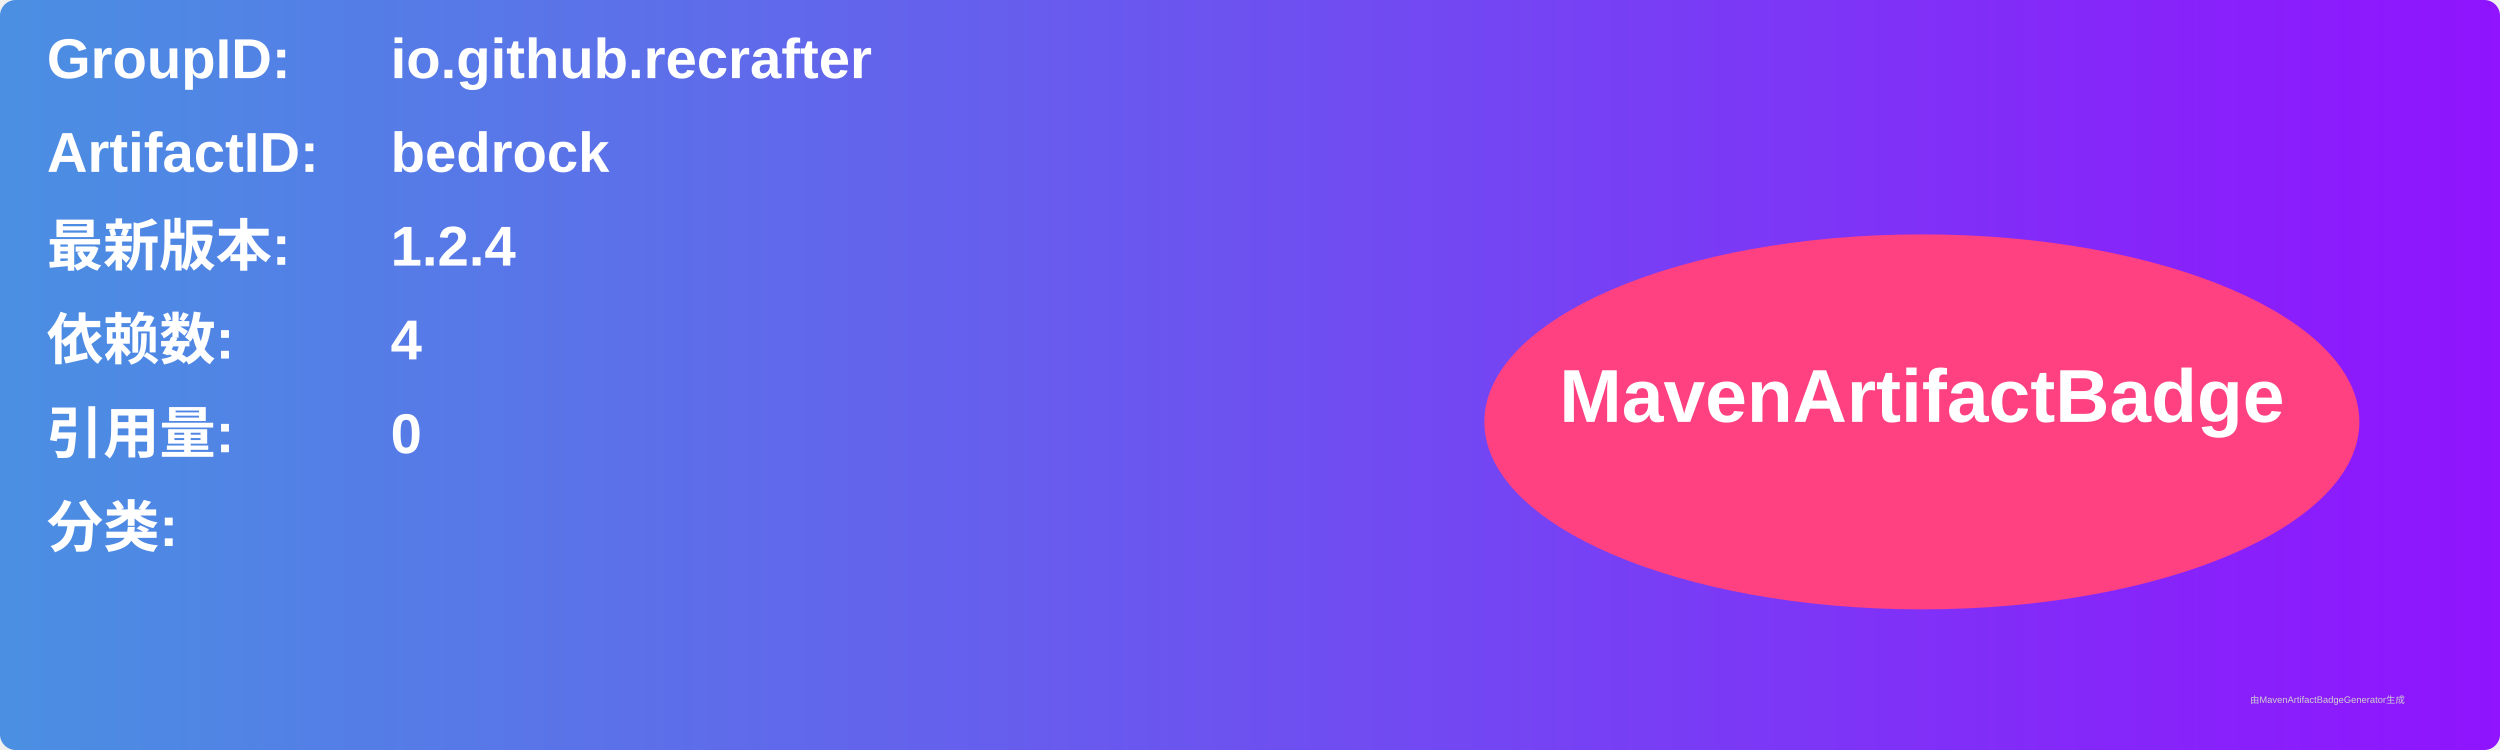
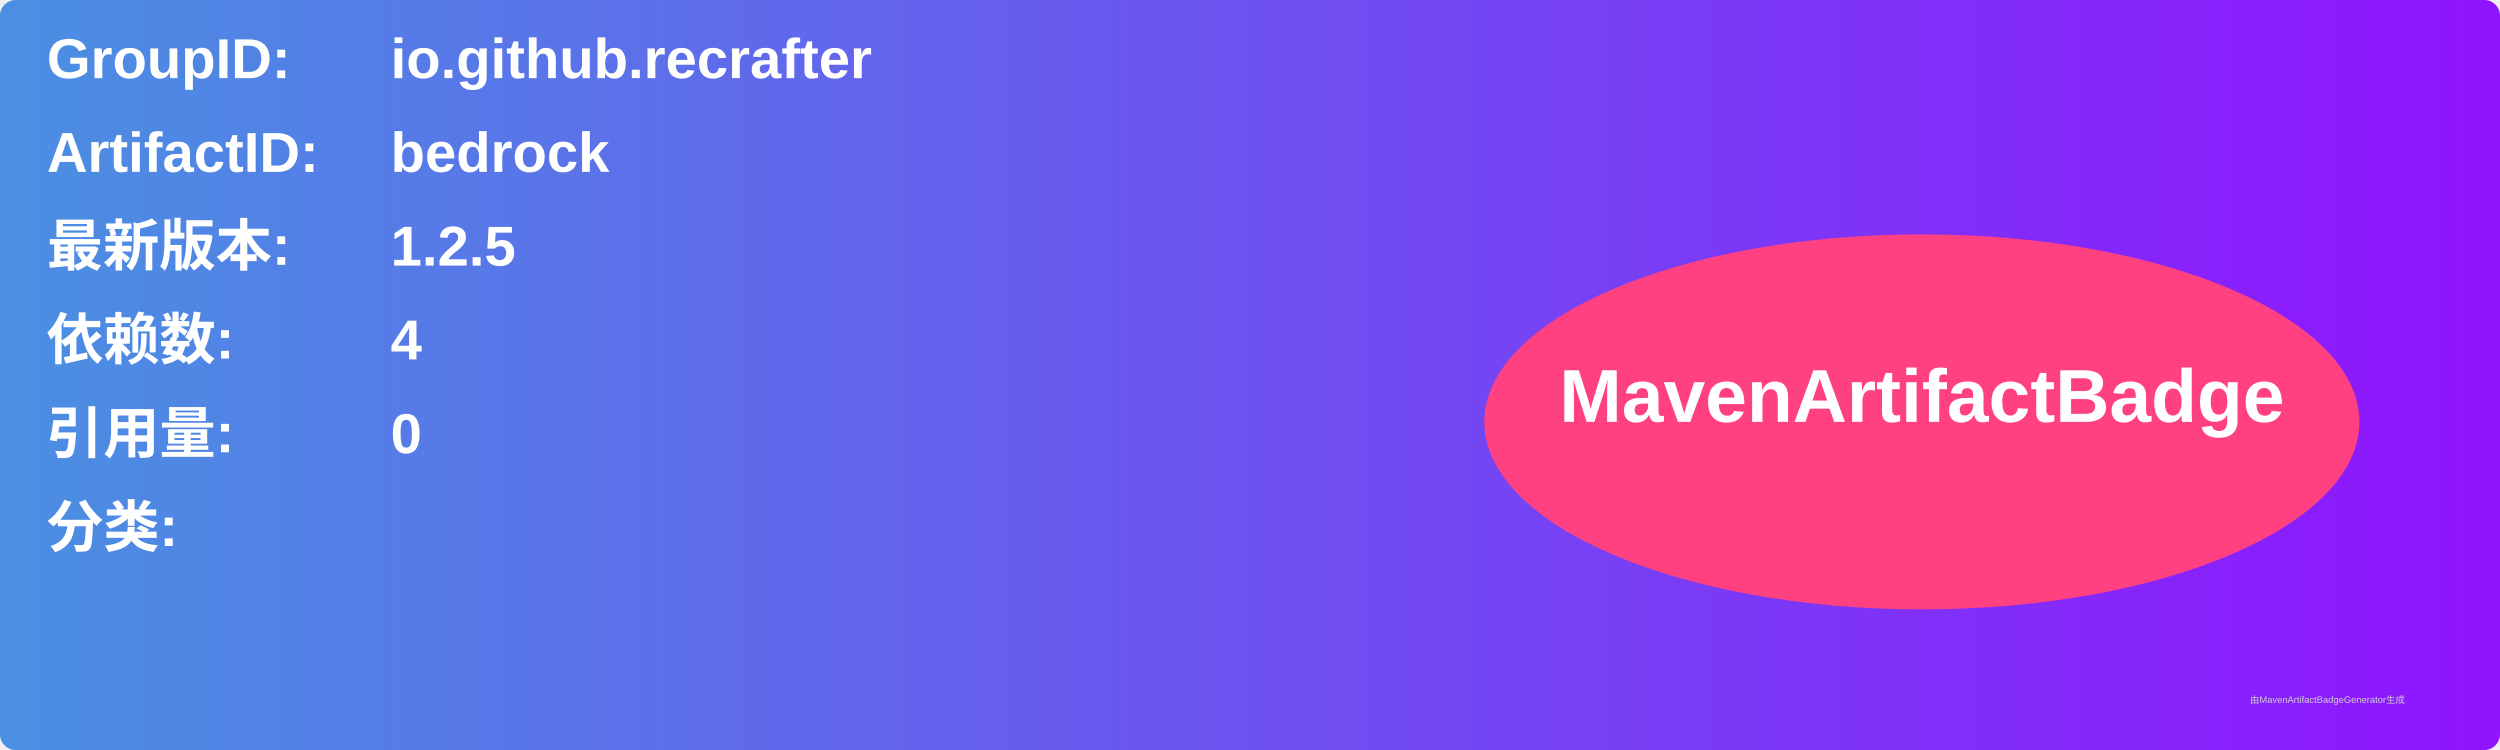
<svg xmlns="http://www.w3.org/2000/svg" width="800" height="240" viewBox="0 0 800 240">
  <linearGradient id="grad" x1="0%" y1="0%" x2="100%" y2="0%">
    <stop offset="0%" stop-color="#4a90e2" />
    <stop offset="100%" stop-color="#9013fe" />
  </linearGradient>
  <rect width="100%" height="100%" rx="5" ry="5" fill="url(#grad)" />
  <g transform="translate(15, 15)">
    <text x="0" y="10" font-family="Arial" font-size="18" fill="white" font-weight="bold" width="260">GroupID:</text>
    <text x="110" y="10" font-family="Arial" font-size="18" fill="white" font-weight="bold" width="460">io.github.recrafter</text>
    <text x="0" y="40" font-family="Arial" font-size="18" fill="white" font-weight="bold" width="260">ArtifactID:</text>
    <text x="110" y="40" font-family="Arial" font-size="18" fill="white" font-weight="bold" width="460">bedrock</text>
    <text x="0" y="70" font-family="Arial" font-size="18" fill="white" font-weight="bold">最新版本:</text>
    <text x="110" y="70" font-family="Arial" font-size="18" fill="white" font-weight="bold">
-       <tspan font-weight="bold">1.2.4</tspan>
+       <tspan font-weight="bold">1.2.5</tspan>
    </text>
    <text x="0" y="100" font-family="Arial" font-size="18" fill="white" font-weight="bold">依赖数: </text>
    <text x="110" y="100" font-family="Arial" font-size="18" fill="white">
      <tspan font-weight="bold">4</tspan>
    </text>
    <text x="0" y="130" font-family="Arial" font-size="18" fill="white" font-weight="bold">引用量: </text>
    <text x="110" y="130" font-family="Arial" font-size="18" fill="white">
      <tspan font-weight="bold">0</tspan>
    </text>
    <text x="0" y="160" font-family="Arial" font-size="18" fill="white" font-weight="bold">分类:</text>
    <text x="10" y="190" font-family="Arial" font-size="10" fill="white">
      <tspan font-weight="bold" />
    </text>
    <ellipse cx="600" cy="120" rx="140" ry="60" fill="#ff4081" />
    <text x="600" y="120" text-anchor="middle" font-family="Arial" font-size="24" fill="white" font-weight="bold">MavenArtifactBadge</text>
  </g>
  <text x="720" y="225" font-family="Arial" font-size="3" fill="#d0d0d0">由MavenArtifactBadgeGenerator生成</text>
</svg>
